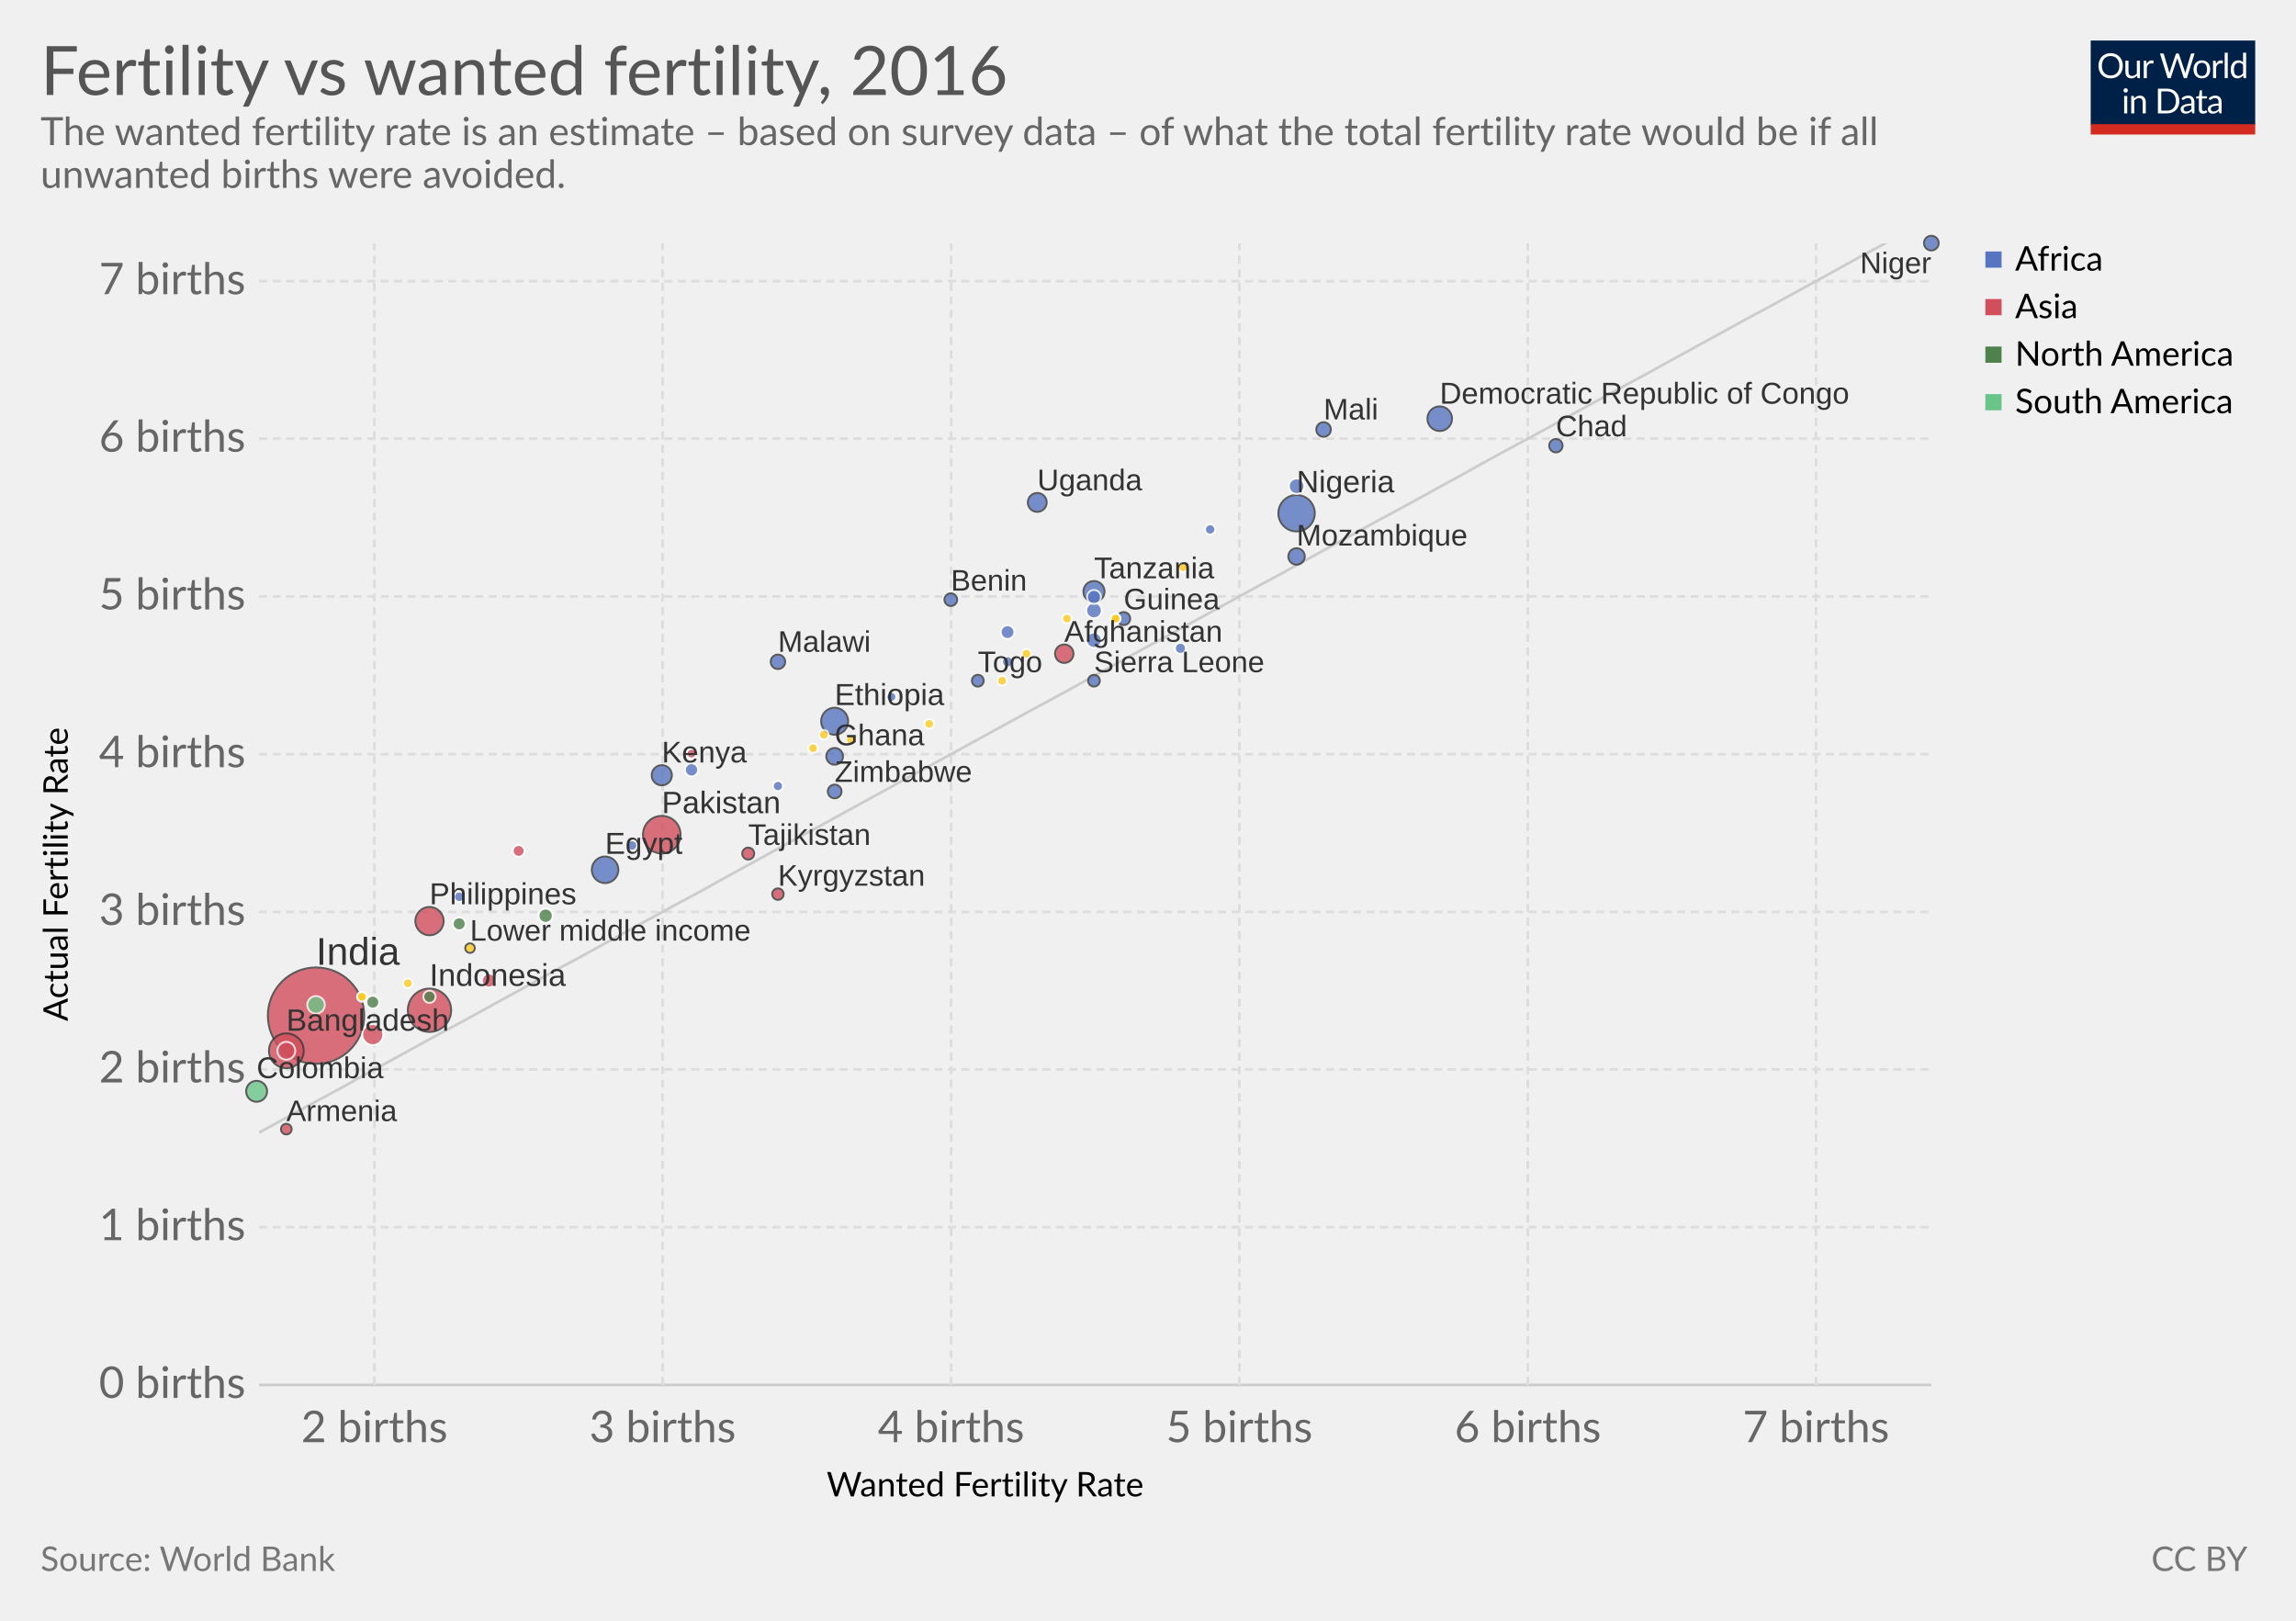
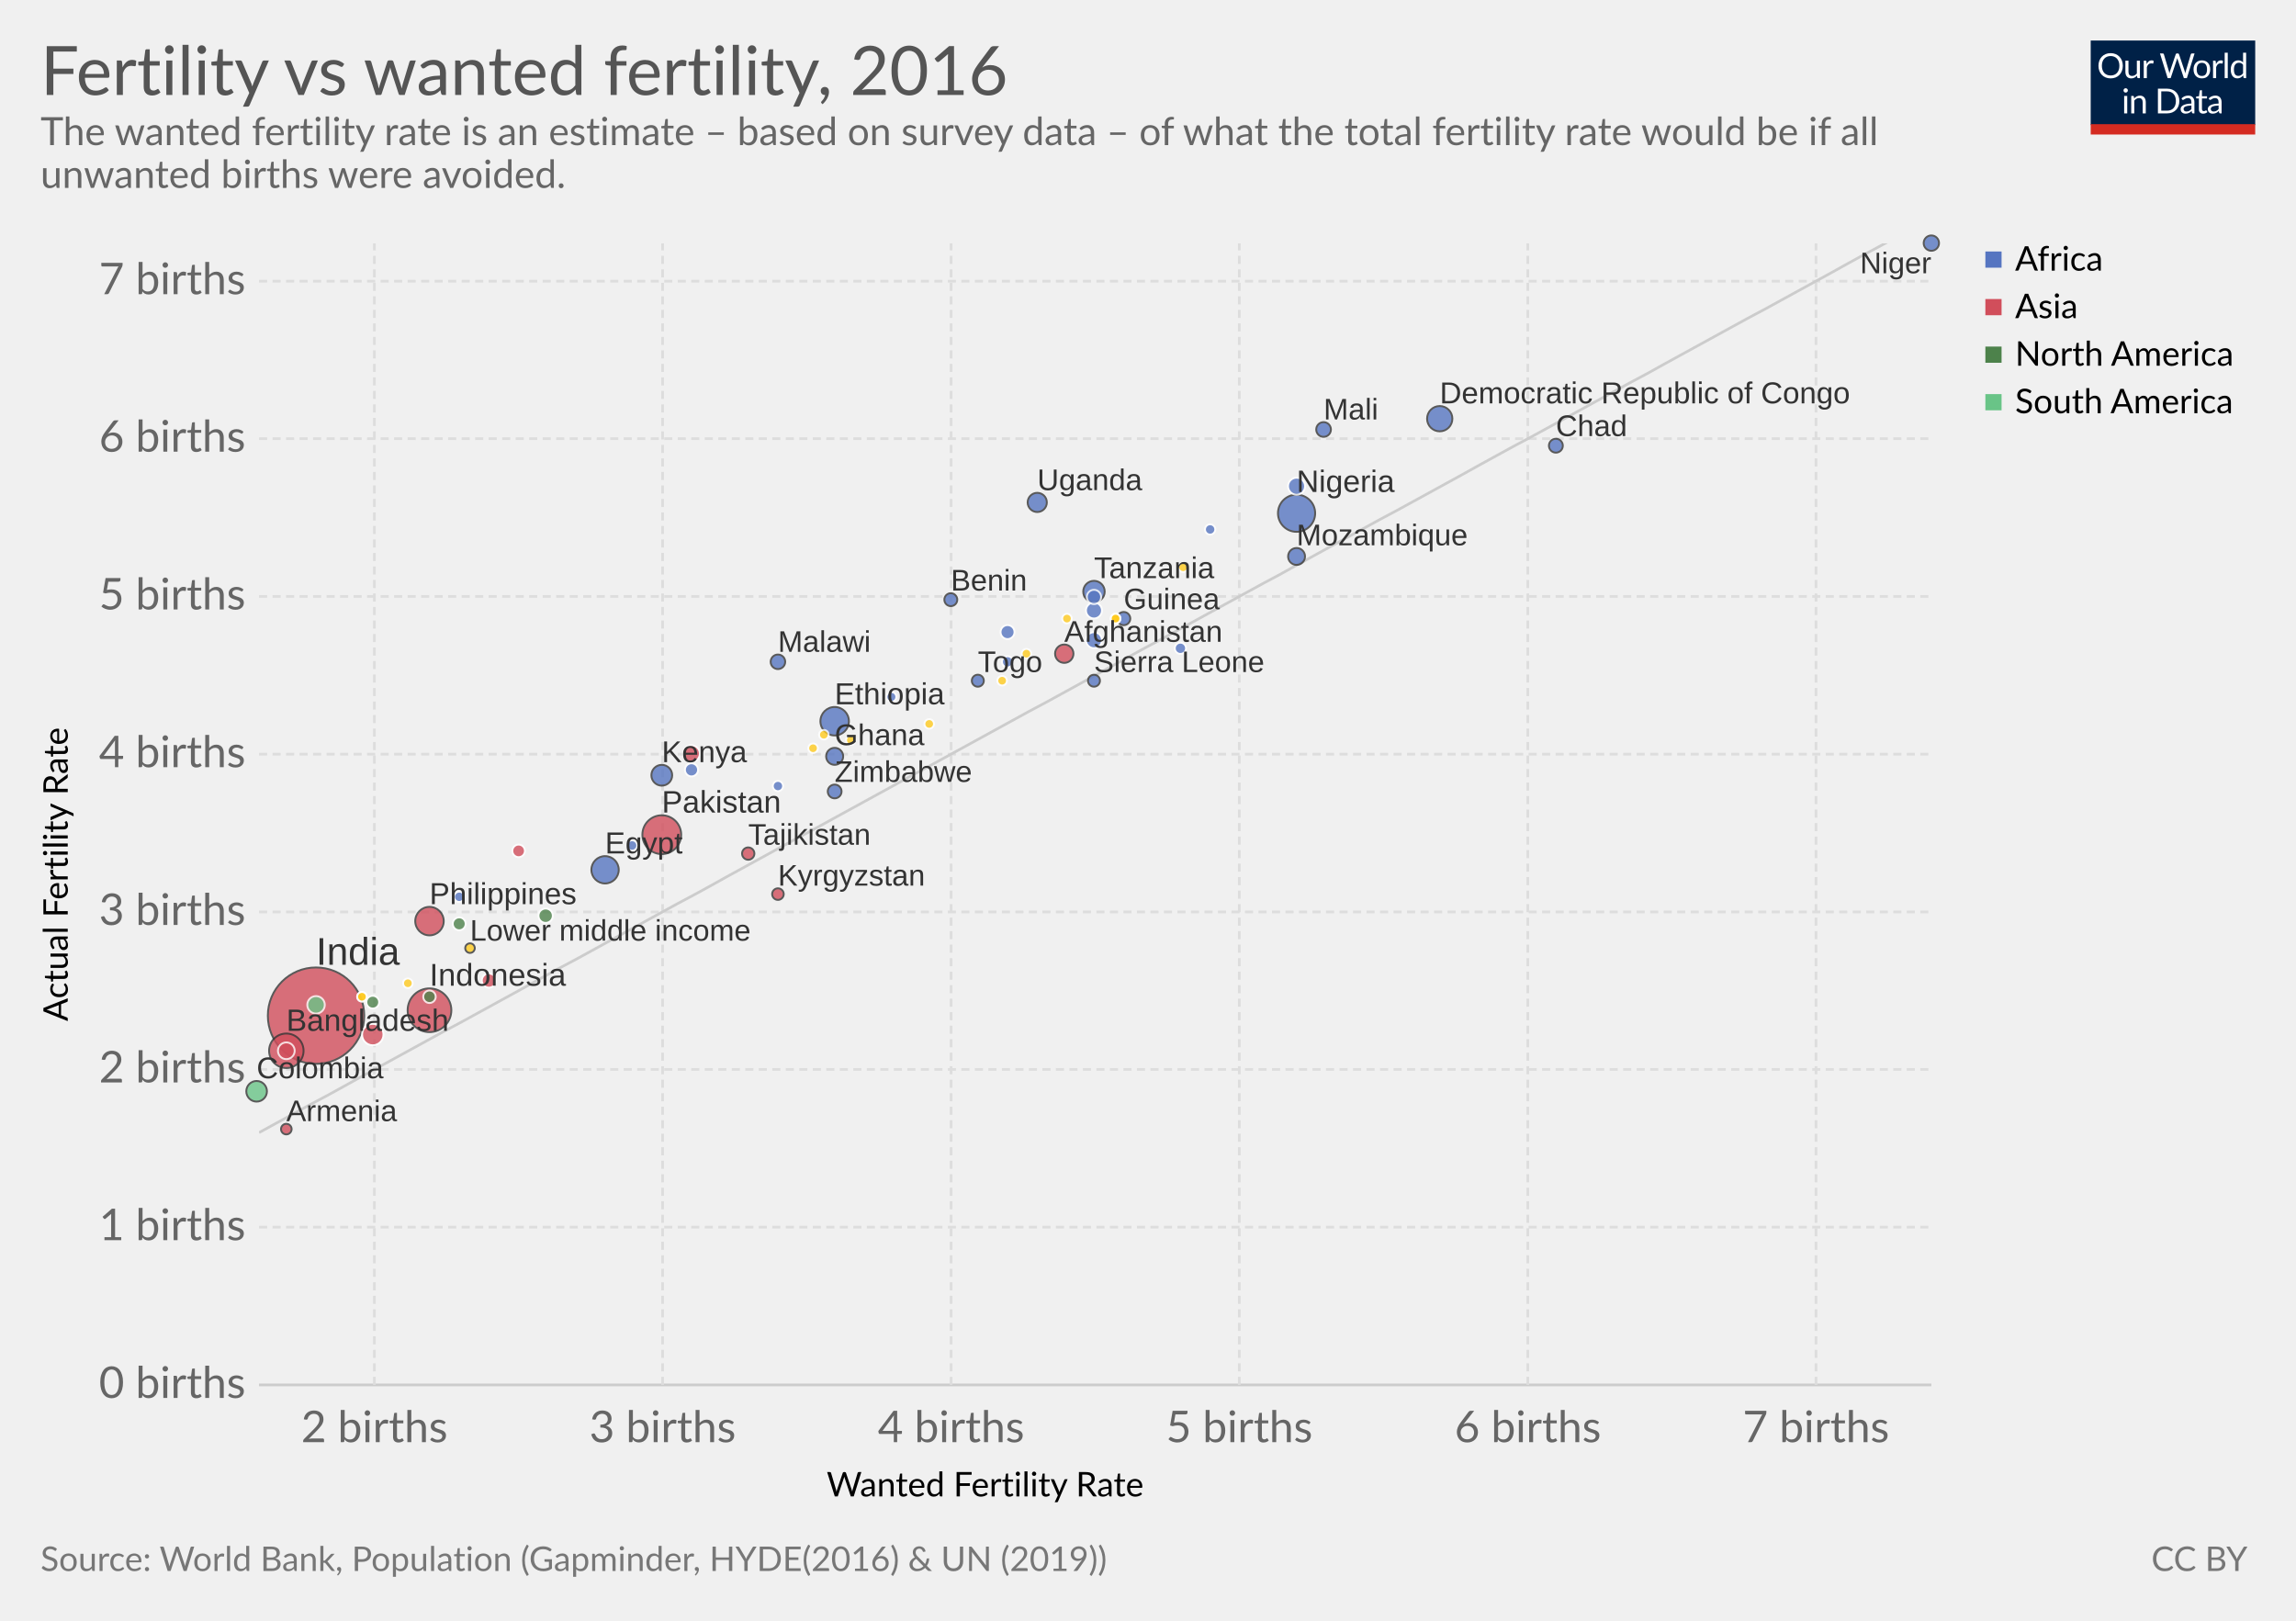
<svg xmlns="http://www.w3.org/2000/svg" version="1.1" style="font-family:Lato, 'Helvetica Neue', Helvetica, Arial, sans-serif;font-size:18px;background-color:white;text-rendering:optimizeLegibility;-webkit-font-smoothing:antialiased" width="850" height="600">
  <g class="HeaderView">
    <g transform="translate(774, 15) scale(0.29)">
      <svg width="210" height="120" viewBox="0 0 210 120" fill="none">
        <g clip-path="url(#clip0)">
          <path d="M0 0H210V107.89H0V0Z" fill="#002147" />
          <path d="M40.979 32.248C40.979 34.609 40.605 36.78 39.857 38.76C39.109 40.725 38.053 42.419 36.689 43.842C35.325 45.265 33.682 46.372 31.761 47.164C29.854 47.941 27.742 48.33 25.425 48.33C23.107 48.33 20.995 47.941 19.089 47.164C17.182 46.372 15.547 45.265 14.183 43.842C12.819 42.419 11.763 40.725 11.015 38.76C10.267 36.78 9.893 34.609 9.893 32.248C9.893 29.887 10.267 27.723 11.015 25.758C11.763 23.778 12.819 22.077 14.183 20.654C15.547 19.217 17.182 18.102 19.089 17.31C20.995 16.518 23.107 16.122 25.425 16.122C27.742 16.122 29.854 16.518 31.761 17.31C33.682 18.102 35.325 19.217 36.689 20.654C38.053 22.077 39.109 23.778 39.857 25.758C40.605 27.723 40.979 29.887 40.979 32.248ZM36.601 32.248C36.601 30.312 36.337 28.574 35.809 27.034C35.281 25.494 34.533 24.196 33.565 23.14C32.597 22.069 31.423 21.248 30.045 20.676C28.666 20.104 27.126 19.818 25.425 19.818C23.738 19.818 22.205 20.104 20.827 20.676C19.448 21.248 18.267 22.069 17.285 23.14C16.317 24.196 15.569 25.494 15.041 27.034C14.513 28.574 14.249 30.312 14.249 32.248C14.249 34.184 14.513 35.922 15.041 37.462C15.569 38.987 16.317 40.285 17.285 41.356C18.267 42.412 19.448 43.226 20.827 43.798C22.205 44.355 23.738 44.634 25.425 44.634C27.126 44.634 28.666 44.355 30.045 43.798C31.423 43.226 32.597 42.412 33.565 41.356C34.533 40.285 35.281 38.987 35.809 37.462C36.337 35.922 36.601 34.184 36.601 32.248ZM62.823 25.714V48H60.491C59.934 48 59.582 47.729 59.435 47.186L59.127 44.788C58.159 45.859 57.074 46.724 55.871 47.384C54.669 48.029 53.29 48.352 51.735 48.352C50.518 48.352 49.44 48.154 48.501 47.758C47.577 47.347 46.8 46.775 46.169 46.042C45.539 45.309 45.062 44.421 44.739 43.38C44.431 42.339 44.277 41.187 44.277 39.926V25.714H48.193V39.926C48.193 41.613 48.575 42.918 49.337 43.842C50.115 44.766 51.295 45.228 52.879 45.228C54.038 45.228 55.116 44.957 56.113 44.414C57.125 43.857 58.057 43.094 58.907 42.126V25.714H62.823ZM71.43 30.18C72.135 28.655 73 27.467 74.027 26.616C75.053 25.751 76.307 25.318 77.789 25.318C78.258 25.318 78.705 25.369 79.131 25.472C79.571 25.575 79.959 25.736 80.297 25.956L80.011 28.882C79.923 29.249 79.703 29.432 79.351 29.432C79.145 29.432 78.845 29.388 78.449 29.3C78.053 29.212 77.605 29.168 77.107 29.168C76.403 29.168 75.772 29.271 75.215 29.476C74.672 29.681 74.181 29.989 73.741 30.4C73.315 30.796 72.927 31.295 72.575 31.896C72.237 32.483 71.929 33.157 71.651 33.92V48H67.713V25.714H69.957C70.382 25.714 70.675 25.795 70.837 25.956C70.998 26.117 71.108 26.396 71.167 26.792L71.43 30.18ZM132.589 16.474L122.755 48H118.927L110.941 23.954C110.867 23.719 110.794 23.47 110.721 23.206C110.662 22.942 110.596 22.663 110.523 22.37C110.449 22.663 110.376 22.942 110.303 23.206C110.23 23.47 110.156 23.719 110.083 23.954L102.053 48H98.225L88.391 16.474H91.933C92.314 16.474 92.629 16.569 92.879 16.76C93.143 16.951 93.311 17.193 93.385 17.486L99.897 39.398C99.999 39.794 100.095 40.219 100.183 40.674C100.285 41.129 100.381 41.613 100.469 42.126C100.571 41.613 100.674 41.129 100.777 40.674C100.894 40.205 101.019 39.779 101.151 39.398L108.565 17.486C108.653 17.237 108.821 17.009 109.071 16.804C109.335 16.584 109.65 16.474 110.017 16.474H111.249C111.63 16.474 111.938 16.569 112.173 16.76C112.407 16.951 112.583 17.193 112.701 17.486L120.093 39.398C120.225 39.779 120.342 40.19 120.445 40.63C120.562 41.07 120.672 41.532 120.775 42.016C120.848 41.532 120.929 41.07 121.017 40.63C121.105 40.19 121.2 39.779 121.303 39.398L127.837 17.486C127.91 17.222 128.072 16.987 128.321 16.782C128.585 16.577 128.9 16.474 129.267 16.474H132.589ZM141.94 25.362C143.568 25.362 145.034 25.633 146.34 26.176C147.645 26.719 148.76 27.489 149.684 28.486C150.608 29.483 151.312 30.693 151.796 32.116C152.294 33.524 152.544 35.101 152.544 36.846C152.544 38.606 152.294 40.19 151.796 41.598C151.312 43.006 150.608 44.209 149.684 45.206C148.76 46.203 147.645 46.973 146.34 47.516C145.034 48.044 143.568 48.308 141.94 48.308C140.297 48.308 138.816 48.044 137.496 47.516C136.19 46.973 135.076 46.203 134.152 45.206C133.228 44.209 132.516 43.006 132.018 41.598C131.534 40.19 131.292 38.606 131.292 36.846C131.292 35.101 131.534 33.524 132.018 32.116C132.516 30.693 133.228 29.483 134.152 28.486C135.076 27.489 136.19 26.719 137.496 26.176C138.816 25.633 140.297 25.362 141.94 25.362ZM141.94 45.25C144.14 45.25 145.782 44.517 146.868 43.05C147.953 41.569 148.496 39.508 148.496 36.868C148.496 34.213 147.953 32.145 146.868 30.664C145.782 29.183 144.14 28.442 141.94 28.442C140.825 28.442 139.85 28.633 139.014 29.014C138.192 29.395 137.503 29.945 136.946 30.664C136.403 31.383 135.992 32.27 135.714 33.326C135.45 34.367 135.318 35.548 135.318 36.868C135.318 39.508 135.86 41.569 136.946 43.05C138.046 44.517 139.71 45.25 141.94 45.25ZM159.908 30.18C160.612 28.655 161.478 27.467 162.504 26.616C163.531 25.751 164.785 25.318 166.266 25.318C166.736 25.318 167.183 25.369 167.608 25.472C168.048 25.575 168.437 25.736 168.774 25.956L168.488 28.882C168.4 29.249 168.18 29.432 167.828 29.432C167.623 29.432 167.322 29.388 166.926 29.3C166.53 29.212 166.083 29.168 165.584 29.168C164.88 29.168 164.25 29.271 163.692 29.476C163.15 29.681 162.658 29.989 162.218 30.4C161.793 30.796 161.404 31.295 161.052 31.896C160.715 32.483 160.407 33.157 160.128 33.92V48H156.19V25.714H158.434C158.86 25.714 159.153 25.795 159.314 25.956C159.476 26.117 159.586 26.396 159.644 26.792L159.908 30.18ZM174.946 15.594V48H171.03V15.594H174.946ZM194.496 31.016C193.763 30.033 192.971 29.351 192.12 28.97C191.269 28.574 190.316 28.376 189.26 28.376C187.192 28.376 185.601 29.117 184.486 30.598C183.371 32.079 182.814 34.191 182.814 36.934C182.814 38.386 182.939 39.633 183.188 40.674C183.437 41.701 183.804 42.551 184.288 43.226C184.772 43.886 185.366 44.37 186.07 44.678C186.774 44.986 187.573 45.14 188.468 45.14C189.759 45.14 190.881 44.847 191.834 44.26C192.802 43.673 193.689 42.845 194.496 41.774V31.016ZM198.412 15.594V48H196.08C195.523 48 195.171 47.729 195.024 47.186L194.672 44.48C193.719 45.624 192.633 46.548 191.416 47.252C190.199 47.956 188.791 48.308 187.192 48.308C185.916 48.308 184.757 48.066 183.716 47.582C182.675 47.083 181.787 46.357 181.054 45.404C180.321 44.451 179.756 43.263 179.36 41.84C178.964 40.417 178.766 38.782 178.766 36.934C178.766 35.291 178.986 33.766 179.426 32.358C179.866 30.935 180.497 29.703 181.318 28.662C182.139 27.621 183.144 26.807 184.332 26.22C185.535 25.619 186.884 25.318 188.38 25.318C189.744 25.318 190.91 25.553 191.878 26.022C192.861 26.477 193.733 27.115 194.496 27.936V15.594H198.412ZM46.614 70.714V93H42.698V70.714H46.614ZM47.45 63.718C47.45 64.099 47.369 64.459 47.208 64.796C47.061 65.119 46.856 65.412 46.592 65.676C46.343 65.925 46.042 66.123 45.69 66.27C45.352 66.417 44.993 66.49 44.612 66.49C44.23 66.49 43.871 66.417 43.534 66.27C43.211 66.123 42.925 65.925 42.676 65.676C42.426 65.412 42.228 65.119 42.082 64.796C41.935 64.459 41.862 64.099 41.862 63.718C41.862 63.337 41.935 62.977 42.082 62.64C42.228 62.288 42.426 61.987 42.676 61.738C42.925 61.474 43.211 61.269 43.534 61.122C43.871 60.975 44.23 60.902 44.612 60.902C44.993 60.902 45.352 60.975 45.69 61.122C46.042 61.269 46.343 61.474 46.592 61.738C46.856 61.987 47.061 62.288 47.208 62.64C47.369 62.977 47.45 63.337 47.45 63.718ZM55.424 73.948C55.908 73.405 56.422 72.914 56.964 72.474C57.507 72.034 58.079 71.66 58.68 71.352C59.296 71.029 59.941 70.787 60.616 70.626C61.306 70.45 62.046 70.362 62.838 70.362C64.055 70.362 65.126 70.567 66.05 70.978C66.989 71.374 67.766 71.946 68.382 72.694C69.013 73.427 69.49 74.315 69.812 75.356C70.135 76.397 70.296 77.549 70.296 78.81V93H66.358V78.81C66.358 77.123 65.969 75.818 65.192 74.894C64.43 73.955 63.264 73.486 61.694 73.486C60.535 73.486 59.45 73.765 58.438 74.322C57.441 74.879 56.517 75.635 55.666 76.588V93H51.728V70.714H54.082C54.639 70.714 54.984 70.985 55.116 71.528L55.424 73.948ZM113.129 77.248C113.129 79.609 112.755 81.758 112.007 83.694C111.259 85.63 110.203 87.287 108.839 88.666C107.475 90.045 105.832 91.115 103.911 91.878C102.004 92.626 99.892 93 97.575 93H85.805V61.474H97.575C99.892 61.474 102.004 61.855 103.911 62.618C105.832 63.366 107.475 64.437 108.839 65.83C110.203 67.209 111.259 68.866 112.007 70.802C112.755 72.738 113.129 74.887 113.129 77.248ZM108.751 77.248C108.751 75.312 108.487 73.581 107.959 72.056C107.431 70.531 106.683 69.24 105.715 68.184C104.747 67.128 103.574 66.321 102.195 65.764C100.816 65.207 99.276 64.928 97.575 64.928H90.073V89.546H97.575C99.276 89.546 100.816 89.267 102.195 88.71C103.574 88.153 104.747 87.353 105.715 86.312C106.683 85.256 107.431 83.965 107.959 82.44C108.487 80.915 108.751 79.184 108.751 77.248ZM128.553 82.968C126.749 83.027 125.209 83.173 123.933 83.408C122.672 83.628 121.638 83.921 120.831 84.288C120.039 84.655 119.46 85.087 119.093 85.586C118.741 86.085 118.565 86.642 118.565 87.258C118.565 87.845 118.661 88.351 118.851 88.776C119.042 89.201 119.299 89.553 119.621 89.832C119.959 90.096 120.347 90.294 120.787 90.426C121.242 90.543 121.726 90.602 122.239 90.602C122.929 90.602 123.559 90.536 124.131 90.404C124.703 90.257 125.239 90.052 125.737 89.788C126.251 89.524 126.735 89.209 127.189 88.842C127.659 88.475 128.113 88.057 128.553 87.588V82.968ZM115.903 73.86C117.135 72.672 118.463 71.785 119.885 71.198C121.308 70.611 122.885 70.318 124.615 70.318C125.862 70.318 126.969 70.523 127.937 70.934C128.905 71.345 129.719 71.917 130.379 72.65C131.039 73.383 131.538 74.271 131.875 75.312C132.213 76.353 132.381 77.497 132.381 78.744V93H130.643C130.262 93 129.969 92.941 129.763 92.824C129.558 92.692 129.397 92.443 129.279 92.076L128.839 89.964C128.253 90.507 127.681 90.991 127.123 91.416C126.566 91.827 125.979 92.179 125.363 92.472C124.747 92.751 124.087 92.963 123.383 93.11C122.694 93.271 121.924 93.352 121.073 93.352C120.208 93.352 119.394 93.235 118.631 93C117.869 92.751 117.201 92.384 116.629 91.9C116.072 91.416 115.625 90.807 115.287 90.074C114.965 89.326 114.803 88.446 114.803 87.434C114.803 86.554 115.045 85.711 115.529 84.904C116.013 84.083 116.798 83.357 117.883 82.726C118.969 82.095 120.384 81.582 122.129 81.186C123.875 80.775 126.016 80.541 128.553 80.482V78.744C128.553 77.013 128.179 75.708 127.431 74.828C126.683 73.933 125.591 73.486 124.153 73.486C123.185 73.486 122.371 73.611 121.711 73.86C121.066 74.095 120.501 74.366 120.017 74.674C119.548 74.967 119.137 75.239 118.785 75.488C118.448 75.723 118.111 75.84 117.773 75.84C117.509 75.84 117.282 75.774 117.091 75.642C116.901 75.495 116.739 75.319 116.607 75.114L115.903 73.86ZM143.568 93.352C141.808 93.352 140.451 92.861 139.498 91.878C138.559 90.895 138.09 89.48 138.09 87.632V73.992H135.406C135.171 73.992 134.973 73.926 134.812 73.794C134.65 73.647 134.57 73.427 134.57 73.134V71.572L138.222 71.11L139.124 64.224C139.168 64.004 139.263 63.828 139.41 63.696C139.571 63.549 139.776 63.476 140.026 63.476H142.006V71.154H148.452V73.992H142.006V87.368C142.006 88.307 142.233 89.003 142.688 89.458C143.142 89.913 143.729 90.14 144.448 90.14C144.858 90.14 145.21 90.089 145.504 89.986C145.812 89.869 146.076 89.744 146.296 89.612C146.516 89.48 146.699 89.363 146.846 89.26C147.007 89.143 147.146 89.084 147.264 89.084C147.469 89.084 147.652 89.209 147.814 89.458L148.958 91.328C148.283 91.959 147.469 92.457 146.516 92.824C145.562 93.176 144.58 93.352 143.568 93.352ZM163.253 82.968C161.449 83.027 159.909 83.173 158.633 83.408C157.372 83.628 156.338 83.921 155.531 84.288C154.739 84.655 154.16 85.087 153.793 85.586C153.441 86.085 153.265 86.642 153.265 87.258C153.265 87.845 153.36 88.351 153.551 88.776C153.742 89.201 153.998 89.553 154.321 89.832C154.658 90.096 155.047 90.294 155.487 90.426C155.942 90.543 156.426 90.602 156.939 90.602C157.628 90.602 158.259 90.536 158.831 90.404C159.403 90.257 159.938 90.052 160.437 89.788C160.95 89.524 161.434 89.209 161.889 88.842C162.358 88.475 162.813 88.057 163.253 87.588V82.968ZM150.603 73.86C151.835 72.672 153.162 71.785 154.585 71.198C156.008 70.611 157.584 70.318 159.315 70.318C160.562 70.318 161.669 70.523 162.637 70.934C163.605 71.345 164.419 71.917 165.079 72.65C165.739 73.383 166.238 74.271 166.575 75.312C166.912 76.353 167.081 77.497 167.081 78.744V93H165.343C164.962 93 164.668 92.941 164.463 92.824C164.258 92.692 164.096 92.443 163.979 92.076L163.539 89.964C162.952 90.507 162.38 90.991 161.823 91.416C161.266 91.827 160.679 92.179 160.063 92.472C159.447 92.751 158.787 92.963 158.083 93.11C157.394 93.271 156.624 93.352 155.773 93.352C154.908 93.352 154.094 93.235 153.331 93C152.568 92.751 151.901 92.384 151.329 91.9C150.772 91.416 150.324 90.807 149.987 90.074C149.664 89.326 149.503 88.446 149.503 87.434C149.503 86.554 149.745 85.711 150.229 84.904C150.713 84.083 151.498 83.357 152.583 82.726C153.668 82.095 155.084 81.582 156.829 81.186C158.574 80.775 160.716 80.541 163.253 80.482V78.744C163.253 77.013 162.879 75.708 162.131 74.828C161.383 73.933 160.29 73.486 158.853 73.486C157.885 73.486 157.071 73.611 156.411 73.86C155.766 74.095 155.201 74.366 154.717 74.674C154.248 74.967 153.837 75.239 153.485 75.488C153.148 75.723 152.81 75.84 152.473 75.84C152.209 75.84 151.982 75.774 151.791 75.642C151.6 75.495 151.439 75.319 151.307 75.114L150.603 73.86Z" fill="white" />
          <rect y="106.789" width="210" height="13.211" fill="#D42B21" />
        </g>
        <defs>
          <clipPath id="clip0">
            <rect width="210" height="120" fill="white" />
          </clipPath>
        </defs>
      </svg>
    </g>
    <a href="https://ourworldindata.org/grapher/fertility-vs-wanted-fertility" target="_blank">
      <text font-size="25.20" x="15.0" y="35.2" fill="#555">
        <tspan x="15" y="35.16">Fertility vs wanted fertility, 2016</tspan>
      </text>
    </a>
    <text font-size="14.40" x="15.0" y="53.7" fill="#666">
      <tspan x="15" y="53.72">The wanted fertility rate is an estimate – based on survey data – of what the total fertility rate would be if all</tspan>
      <tspan x="15" y="69.56">unwanted births were avoided.</tspan>
    </text>
  </g>
  <g>
    <g class="AxisBoxView">
      <g class="HorizontalAxis">
        <text font-size="12.60" x="306.0" y="554.0">
          <tspan x="306.032" y="553.98">Wanted Fertility Rate</tspan>
        </text>
        <text x="138.6" y="533.9" fill="#666" text-anchor="middle" font-size="16.2">2 births</text>
        <text x="245.3" y="533.9" fill="#666" text-anchor="middle" font-size="16.2">3 births</text>
        <text x="352.1" y="533.9" fill="#666" text-anchor="middle" font-size="16.2">4 births</text>
        <text x="458.8" y="533.9" fill="#666" text-anchor="middle" font-size="16.2">5 births</text>
        <text x="565.6" y="533.9" fill="#666" text-anchor="middle" font-size="16.2">6 births</text>
        <text x="672.3" y="533.9" fill="#666" text-anchor="middle" font-size="16.2">7 births</text>
      </g>
      <g class="VerticalAxis">
        <text font-size="12.60" x="-378.0" y="25.1" transform="rotate(-90)">
          <tspan x="-378.047" y="25.08">Actual Fertility Rate</tspan>
        </text>
        <text x="90.90" y="512.7" fill="#666" dominant-baseline="middle" text-anchor="end" font-size="16.2">0 births</text>
        <text x="90.90" y="454.3" fill="#666" dominant-baseline="middle" text-anchor="end" font-size="16.2">1 births</text>
        <text x="90.90" y="395.9" fill="#666" dominant-baseline="middle" text-anchor="end" font-size="16.2">2 births</text>
        <text x="90.90" y="337.6" fill="#666" dominant-baseline="middle" text-anchor="end" font-size="16.2">3 births</text>
        <text x="90.90" y="279.2" fill="#666" dominant-baseline="middle" text-anchor="end" font-size="16.2">4 births</text>
        <text x="90.90" y="220.8" fill="#666" dominant-baseline="middle" text-anchor="end" font-size="16.2">5 births</text>
        <text x="90.90" y="162.4" fill="#666" dominant-baseline="middle" text-anchor="end" font-size="16.2">6 births</text>
        <text x="90.90" y="104.1" fill="#666" dominant-baseline="middle" text-anchor="end" font-size="16.2">7 births</text>
      </g>
      <g class="AxisGridLines">
        <line x1="95.90" y1="512.7" x2="715.00" y2="512.7" stroke="#ccc" />
        <line x1="95.90" y1="454.3" x2="715.00" y2="454.3" stroke="#ddd" stroke-dasharray="3,2" />
        <line x1="95.90" y1="395.9" x2="715.00" y2="395.9" stroke="#ddd" stroke-dasharray="3,2" />
        <line x1="95.90" y1="337.6" x2="715.00" y2="337.6" stroke="#ddd" stroke-dasharray="3,2" />
        <line x1="95.90" y1="279.2" x2="715.00" y2="279.2" stroke="#ddd" stroke-dasharray="3,2" />
        <line x1="95.90" y1="220.8" x2="715.00" y2="220.8" stroke="#ddd" stroke-dasharray="3,2" />
        <line x1="95.90" y1="162.4" x2="715.00" y2="162.4" stroke="#ddd" stroke-dasharray="3,2" />
        <line x1="95.90" y1="104.1" x2="715.00" y2="104.1" stroke="#ddd" stroke-dasharray="3,2" />
      </g>
      <g class="AxisGridLines">
        <line x1="138.6" y1="512.70" x2="138.6" y2="90.10" stroke="#ddd" stroke-dasharray="3,2" />
        <line x1="245.3" y1="512.70" x2="245.3" y2="90.10" stroke="#ddd" stroke-dasharray="3,2" />
        <line x1="352.1" y1="512.70" x2="352.1" y2="90.10" stroke="#ddd" stroke-dasharray="3,2" />
        <line x1="458.8" y1="512.70" x2="458.8" y2="90.10" stroke="#ddd" stroke-dasharray="3,2" />
        <line x1="565.6" y1="512.70" x2="565.6" y2="90.10" stroke="#ddd" stroke-dasharray="3,2" />
        <line x1="672.3" y1="512.70" x2="672.3" y2="90.10" stroke="#ddd" stroke-dasharray="3,2" />
      </g>
    </g>
    <g class="ComparisonLine">
      <defs>
-         <clipPath id="axisBounds-1563">
+         <clipPath id="axisBounds-13">
          <rect x="95.898" y="90.1" width="619.102" height="422.6" />
        </clipPath>
      </defs>
-       <path d="M95.9,419.3L102.1,415.9L108.3,412.5L114.5,409.1L120.7,405.8L126.9,402.4L133,399L139.2,395.6L145.4,392.2L151.6,388.8L157.8,385.4L164,382L170.2,378.7L176.4,375.3L182.6,371.9L188.8,368.5L195,365.1L201.1,361.7L207.3,358.3L213.5,355L219.7,351.6L225.9,348.2L232.1,344.8L238.3,341.4L244.5,338L250.7,334.6L256.9,331.3L263.1,327.9L269.2,324.5L275.4,321.1L281.6,317.7L287.8,314.3L294,310.9L300.2,307.6L306.4,304.2L312.6,300.8L318.8,297.4L325,294L331.2,290.6L337.3,287.2L343.5,283.9L349.7,280.5L355.9,277.1L362.1,273.7L368.3,270.3L374.5,266.9L380.7,263.5L386.9,260.2L393.1,256.8L399.3,253.4L405.4,250L411.6,246.6L417.8,243.2L424,239.8L430.2,236.5L436.4,233.1L442.6,229.7L448.8,226.3L455,222.9L461.2,219.5L467.4,216.1L473.6,212.8L479.7,209.4L485.9,206L492.1,202.6L498.3,199.2L504.5,195.8L510.7,192.4L516.9,189.1L523.1,185.7L529.3,182.3L535.5,178.9L541.7,175.5L547.8,172.1L554,168.7L560.2,165.3L566.4,162L572.6,158.6L578.8,155.2L585,151.8L591.2,148.4L597.4,145L603.6,141.6L609.8,138.3L615.9,134.9L622.1,131.5L628.3,128.1L634.5,124.7L640.7,121.3L646.9,117.9L653.1,114.6L659.3,111.2L665.5,107.8L671.7,104.4L677.9,101L684,97.6L690.2,94.2L696.4,90.9L702.6,87.5L708.8,84.1" clip-path="url(#axisBounds-1563)" fill="none" stroke="#ccc" />
-     </g>
-     <g class="PointsWithLabels clickable" clip-path="url(#scatterBounds-1564)" font-family="Arial, sans-serif">
+       <path d="M95.9,419.3L102.1,415.9L108.3,412.5L114.5,409.1L120.7,405.8L126.9,402.4L133,399L139.2,395.6L145.4,392.2L151.6,388.8L157.8,385.4L164,382L170.2,378.7L176.4,375.3L182.6,371.9L188.8,368.5L195,365.1L201.1,361.7L207.3,358.3L213.5,355L219.7,351.6L225.9,348.2L232.1,344.8L238.3,341.4L244.5,338L250.7,334.6L256.9,331.3L263.1,327.9L269.2,324.5L275.4,321.1L281.6,317.7L287.8,314.3L294,310.9L300.2,307.6L306.4,304.2L312.6,300.8L318.8,297.4L325,294L331.2,290.6L337.3,287.2L343.5,283.9L349.7,280.5L355.9,277.1L362.1,273.7L368.3,270.3L374.5,266.9L380.7,263.5L386.9,260.2L393.1,256.8L399.3,253.4L405.4,250L411.6,246.6L417.8,243.2L424,239.8L430.2,236.5L436.4,233.1L442.6,229.7L448.8,226.3L455,222.9L461.2,219.5L467.4,216.1L473.6,212.8L479.7,209.4L485.9,206L492.1,202.6L498.3,199.2L504.5,195.8L510.7,192.4L516.9,189.1L523.1,185.7L529.3,182.3L535.5,178.9L541.7,175.5L547.8,172.1L554,168.7L560.2,165.3L566.4,162L572.6,158.6L578.8,155.2L585,151.8L591.2,148.4L597.4,145L603.6,141.6L609.8,138.3L615.9,134.9L622.1,131.5L628.3,128.1L634.5,124.7L640.7,121.3L646.9,117.9L653.1,114.6L659.3,111.2L665.5,107.8L671.7,104.4L677.9,101L684,97.6L690.2,94.2L696.4,90.9L702.6,87.5L708.8,84.1" clip-path="url(#axisBounds-13)" fill="none" stroke="#ccc" />
+     </g>
+     <g class="PointsWithLabels clickable" clip-path="url(#scatterBounds-14)" font-family="Arial, sans-serif">
      <rect x="95.898" y="90.1" width="619.102" height="422.6" fill="rgba(255,255,255,0)" />
      <defs>
-         <clipPath id="scatterBounds-1564">
+         <clipPath id="scatterBounds-14">
          <rect x="85.898" y="80.1" width="639.102" height="442.6" />
        </clipPath>
      </defs>
      <g class="key-India_0">
        <circle cx="117.00" cy="376.00" r="17.84" fill="#d14e5b" opacity="0.8" stroke="#333" stroke-width="0.7" />
      </g>
      <g class="key-Indonesia_0">
-         <circle cx="159.00" cy="374.00" r="8.02" fill="#d14e5b" opacity="0.8" stroke="#333" stroke-width="0.7" />
+         <circle cx="159.00" cy="374.00" r="8.09" fill="#d14e5b" opacity="0.8" stroke="#333" stroke-width="0.7" />
      </g>
      <g class="key-Pakistan_0">
-         <circle cx="245.00" cy="309.00" r="6.96" fill="#d14e5b" opacity="0.8" stroke="#333" stroke-width="0.7" />
+         <circle cx="245.00" cy="309.00" r="7.18" fill="#d14e5b" opacity="0.8" stroke="#333" stroke-width="0.7" />
      </g>
      <g class="key-Nigeria_0">
-         <circle cx="480.00" cy="190.00" r="6.74" fill="#5675c1" opacity="0.8" stroke="#333" stroke-width="0.7" />
+         <circle cx="480.00" cy="190.00" r="6.88" fill="#5675c1" opacity="0.8" stroke="#333" stroke-width="0.7" />
      </g>
      <g class="key-Bangladesh_0">
-         <circle cx="106.00" cy="389.00" r="6.43" fill="#d14e5b" opacity="0.8" stroke="#333" stroke-width="0.7" />
+         <circle cx="106.00" cy="389.00" r="6.38" fill="#d14e5b" opacity="0.8" stroke="#333" stroke-width="0.7" />
      </g>
      <g class="key-Philippines_0">
-         <circle cx="159.00" cy="341.00" r="5.23" fill="#d14e5b" opacity="0.8" stroke="#333" stroke-width="0.7" />
+         <circle cx="159.00" cy="341.00" r="5.27" fill="#d14e5b" opacity="0.8" stroke="#333" stroke-width="0.7" />
      </g>
      <g class="key-Ethiopia_0">
-         <circle cx="309.00" cy="267.00" r="5.00" fill="#5675c1" opacity="0.8" stroke="#333" stroke-width="0.7" />
+         <circle cx="309.00" cy="267.00" r="5.27" fill="#5675c1" opacity="0.8" stroke="#333" stroke-width="0.7" />
      </g>
      <g class="key-Egypt_0">
-         <circle cx="224.00" cy="322.00" r="4.92" fill="#5675c1" opacity="0.8" stroke="#333" stroke-width="0.7" />
+         <circle cx="224.00" cy="322.00" r="5.06" fill="#5675c1" opacity="0.8" stroke="#333" stroke-width="0.7" />
      </g>
      <g class="key-Democratic-Republic-of-Congo_0">
-         <circle cx="533.00" cy="155.00" r="4.56" fill="#5675c1" opacity="0.8" stroke="#333" stroke-width="0.7" />
+         <circle cx="533.00" cy="155.00" r="4.68" fill="#5675c1" opacity="0.8" stroke="#333" stroke-width="0.7" />
      </g>
      <g class="key-Tanzania_0">
-         <circle cx="405.00" cy="219.00" r="3.91" fill="#5675c1" opacity="0.8" stroke="#333" stroke-width="0.7" />
+         <circle cx="405.00" cy="219.00" r="3.97" fill="#5675c1" opacity="0.8" stroke="#333" stroke-width="0.7" />
      </g>
      <g class="key-Myanmar_0">
-         <circle cx="138.00" cy="383.00" r="3.91" fill="#d14e5b" opacity="0.8" stroke="#fff" stroke-width="0.7" />
+         <circle cx="138.00" cy="383.00" r="3.97" fill="#d14e5b" opacity="0.8" stroke="#fff" stroke-width="0.7" />
+       </g>
+       <g class="key-Kenya_0">
+         <circle cx="245.00" cy="287.00" r="3.85" fill="#5675c1" opacity="0.8" stroke="#333" stroke-width="0.7" />
      </g>
      <g class="key-Colombia_0">
-         <circle cx="95.00" cy="404.00" r="3.88" fill="#69c487" opacity="0.8" stroke="#333" stroke-width="0.7" />
-       </g>
-       <g class="key-Kenya_0">
-         <circle cx="245.00" cy="287.00" r="3.74" fill="#5675c1" opacity="0.8" stroke="#333" stroke-width="0.7" />
+         <circle cx="95.00" cy="404.00" r="3.82" fill="#69c487" opacity="0.8" stroke="#333" stroke-width="0.7" />
      </g>
      <g class="key-Uganda_0">
-         <circle cx="384.00" cy="186.00" r="3.50" fill="#5675c1" opacity="0.8" stroke="#333" stroke-width="0.7" />
+         <circle cx="384.00" cy="186.00" r="3.55" fill="#5675c1" opacity="0.8" stroke="#333" stroke-width="0.7" />
      </g>
      <g class="key-Afghanistan_0">
-         <circle cx="394.00" cy="242.00" r="3.42" fill="#d14e5b" opacity="0.8" stroke="#333" stroke-width="0.7" />
+         <circle cx="394.00" cy="242.00" r="3.40" fill="#d14e5b" opacity="0.8" stroke="#333" stroke-width="0.7" />
+       </g>
+       <g class="key-Peru_0">
+         <circle cx="117.00" cy="372.00" r="3.24" fill="#69c487" opacity="0.8" stroke="#fff" stroke-width="0.7" />
+       </g>
+       <g class="key-Angola_0">
+         <circle cx="480.00" cy="180.00" r="3.16" fill="#5675c1" opacity="0.8" stroke="#fff" stroke-width="0.7" />
+       </g>
+       <g class="key-Ghana_0">
+         <circle cx="309.00" cy="280.00" r="3.15" fill="#5675c1" opacity="0.8" stroke="#333" stroke-width="0.7" />
+       </g>
+       <g class="key-Mozambique_0">
+         <circle cx="480.00" cy="206.00" r="3.13" fill="#5675c1" opacity="0.8" stroke="#333" stroke-width="0.7" />
      </g>
      <g class="key-Nepal_0">
-         <circle cx="106.00" cy="389.00" r="3.31" fill="#d14e5b" opacity="0.8" stroke="#fff" stroke-width="0.7" />
-       </g>
-       <g class="key-Peru_0">
-         <circle cx="117.00" cy="372.00" r="3.25" fill="#69c487" opacity="0.8" stroke="#fff" stroke-width="0.7" />
-       </g>
-       <g class="key-Ghana_0">
-         <circle cx="309.00" cy="280.00" r="3.10" fill="#5675c1" opacity="0.8" stroke="#333" stroke-width="0.7" />
-       </g>
-       <g class="key-Mozambique_0">
-         <circle cx="480.00" cy="206.00" r="3.05" fill="#5675c1" opacity="0.8" stroke="#333" stroke-width="0.7" />
+         <circle cx="106.00" cy="389.00" r="3.10" fill="#d14e5b" opacity="0.8" stroke="#fff" stroke-width="0.7" />
+       </g>
+       <g class="key-Yemen_0">
+         <circle cx="256.00" cy="279.00" r="3.10" fill="#d14e5b" opacity="0.8" stroke="#fff" stroke-width="0.7" />
+       </g>
+       <g class="key-Cameroon_0">
+         <circle cx="405.00" cy="237.00" r="2.97" fill="#5675c1" opacity="0.8" stroke="#fff" stroke-width="0.7" />
      </g>
      <g class="key-Cote-d__0027Ivoire_0">
-         <circle cx="405.00" cy="226.00" r="2.89" fill="#5675c1" opacity="0.8" stroke="#fff" stroke-width="0.7" />
-       </g>
-       <g class="key-Cameroon_0">
-         <circle cx="405.00" cy="237.00" r="2.88" fill="#5675c1" opacity="0.8" stroke="#fff" stroke-width="0.7" />
-       </g>
-       <g class="key-Angola_0">
-         <circle cx="480.00" cy="180.00" r="2.88" fill="#5675c1" opacity="0.8" stroke="#fff" stroke-width="0.7" />
+         <circle cx="405.00" cy="226.00" r="2.97" fill="#5675c1" opacity="0.8" stroke="#fff" stroke-width="0.7" />
      </g>
      <g class="key-Niger_0">
-         <circle cx="715.00" cy="90.00" r="2.72" fill="#5675c1" opacity="0.8" stroke="#333" stroke-width="0.7" />
+         <circle cx="715.00" cy="90.00" r="2.84" fill="#5675c1" opacity="0.8" stroke="#333" stroke-width="0.7" />
      </g>
      <g class="key-Mali_0">
-         <circle cx="490.00" cy="159.00" r="2.70" fill="#5675c1" opacity="0.8" stroke="#333" stroke-width="0.7" />
+         <circle cx="490.00" cy="159.00" r="2.72" fill="#5675c1" opacity="0.8" stroke="#333" stroke-width="0.7" />
      </g>
      <g class="key-Malawi_0">
-         <circle cx="288.00" cy="245.00" r="2.68" fill="#5675c1" opacity="0.8" stroke="#333" stroke-width="0.7" />
+         <circle cx="288.00" cy="245.00" r="2.69" fill="#5675c1" opacity="0.8" stroke="#333" stroke-width="0.7" />
      </g>
      <g class="key-Guatemala_0">
-         <circle cx="202.00" cy="339.00" r="2.64" fill="#4d824b" opacity="0.8" stroke="#fff" stroke-width="0.7" />
+         <circle cx="202.00" cy="339.00" r="2.66" fill="#4d824b" opacity="0.8" stroke="#fff" stroke-width="0.7" />
+       </g>
+       <g class="key-Zambia_0">
+         <circle cx="405.00" cy="221.00" r="2.65" fill="#5675c1" opacity="0.8" stroke="#fff" stroke-width="0.7" />
      </g>
      <g class="key-Cambodia_0">
-         <circle cx="181.00" cy="363.00" r="2.60" fill="#d14e5b" opacity="0.8" stroke="#fff" stroke-width="0.7" />
-       </g>
-       <g class="key-Zambia_0">
-         <circle cx="405.00" cy="221.00" r="2.59" fill="#5675c1" opacity="0.8" stroke="#fff" stroke-width="0.7" />
+         <circle cx="181.00" cy="363.00" r="2.63" fill="#d14e5b" opacity="0.8" stroke="#fff" stroke-width="0.7" />
      </g>
      <g class="key-Senegal_0">
-         <circle cx="373.00" cy="234.00" r="2.54" fill="#5675c1" opacity="0.8" stroke="#fff" stroke-width="0.7" />
+         <circle cx="373.00" cy="234.00" r="2.59" fill="#5675c1" opacity="0.8" stroke="#fff" stroke-width="0.7" />
+       </g>
+       <g class="key-Chad_0">
+         <circle cx="576.00" cy="165.00" r="2.57" fill="#5675c1" opacity="0.8" stroke="#333" stroke-width="0.7" />
      </g>
      <g class="key-Zimbabwe_0">
-         <circle cx="309.00" cy="293.00" r="2.54" fill="#5675c1" opacity="0.8" stroke="#333" stroke-width="0.7" />
-       </g>
-       <g class="key-Chad_0">
-         <circle cx="576.00" cy="165.00" r="2.48" fill="#5675c1" opacity="0.8" stroke="#333" stroke-width="0.7" />
+         <circle cx="309.00" cy="293.00" r="2.55" fill="#5675c1" opacity="0.8" stroke="#333" stroke-width="0.7" />
+       </g>
+       <g class="key-Guinea_0">
+         <circle cx="416.00" cy="229.00" r="2.44" fill="#5675c1" opacity="0.8" stroke="#333" stroke-width="0.7" />
      </g>
      <g class="key-Rwanda_0">
-         <circle cx="256.00" cy="285.00" r="2.45" fill="#5675c1" opacity="0.8" stroke="#fff" stroke-width="0.7" />
-       </g>
-       <g class="key-Guinea_0">
-         <circle cx="416.00" cy="229.00" r="2.41" fill="#5675c1" opacity="0.8" stroke="#333" stroke-width="0.7" />
+         <circle cx="256.00" cy="285.00" r="2.43" fill="#5675c1" opacity="0.8" stroke="#fff" stroke-width="0.7" />
+       </g>
+       <g class="key-Benin_0">
+         <circle cx="352.00" cy="222.00" r="2.39" fill="#5675c1" opacity="0.8" stroke="#333" stroke-width="0.7" />
      </g>
      <g class="key-Haiti_0">
        <circle cx="170.00" cy="342.00" r="2.39" fill="#4d824b" opacity="0.8" stroke="#fff" stroke-width="0.7" />
      </g>
      <g class="key-Dominican-Republic_0">
-         <circle cx="138.00" cy="371.00" r="2.39" fill="#4d824b" opacity="0.8" stroke="#fff" stroke-width="0.7" />
-       </g>
-       <g class="key-Benin_0">
-         <circle cx="352.00" cy="222.00" r="2.35" fill="#5675c1" opacity="0.8" stroke="#333" stroke-width="0.7" />
+         <circle cx="138.00" cy="371.00" r="2.37" fill="#4d824b" opacity="0.8" stroke="#fff" stroke-width="0.7" />
+       </g>
+       <g class="key-Jordan_0">
+         <circle cx="192.00" cy="315.00" r="2.33" fill="#d14e5b" opacity="0.8" stroke="#fff" stroke-width="0.7" />
      </g>
      <g class="key-Honduras_0">
-         <circle cx="159.00" cy="369.00" r="2.27" fill="#4d824b" opacity="0.8" stroke="#fff" stroke-width="0.7" />
+         <circle cx="159.00" cy="369.00" r="2.31" fill="#4d824b" opacity="0.8" stroke="#fff" stroke-width="0.7" />
      </g>
      <g class="key-Tajikistan_0">
-         <circle cx="277.00" cy="316.00" r="2.22" fill="#d14e5b" opacity="0.8" stroke="#333" stroke-width="0.7" />
-       </g>
-       <g class="key-Jordan_0">
-         <circle cx="192.00" cy="315.00" r="2.18" fill="#d14e5b" opacity="0.8" stroke="#fff" stroke-width="0.7" />
+         <circle cx="277.00" cy="316.00" r="2.28" fill="#d14e5b" opacity="0.8" stroke="#333" stroke-width="0.7" />
      </g>
      <g class="key-Togo_0">
-         <circle cx="362.00" cy="252.00" r="2.18" fill="#5675c1" opacity="0.8" stroke="#333" stroke-width="0.7" />
+         <circle cx="362.00" cy="252.00" r="2.22" fill="#5675c1" opacity="0.8" stroke="#333" stroke-width="0.7" />
      </g>
      <g class="key-Sierra-Leone_0">
-         <circle cx="405.00" cy="252.00" r="2.17" fill="#5675c1" opacity="0.8" stroke="#333" stroke-width="0.7" />
+         <circle cx="405.00" cy="252.00" r="2.21" fill="#5675c1" opacity="0.8" stroke="#333" stroke-width="0.7" />
      </g>
      <g class="key-Kyrgyzstan_0">
-         <circle cx="288.00" cy="331.00" r="2.12" fill="#d14e5b" opacity="0.8" stroke="#333" stroke-width="0.7" />
+         <circle cx="288.00" cy="331.00" r="2.14" fill="#d14e5b" opacity="0.8" stroke="#333" stroke-width="0.7" />
+       </g>
+       <g class="key-Congo_0">
+         <circle cx="437.00" cy="240.00" r="2.08" fill="#5675c1" opacity="0.8" stroke="#fff" stroke-width="0.7" />
      </g>
      <g class="key-Liberia_0">
-         <circle cx="373.00" cy="245.00" r="2.05" fill="#5675c1" opacity="0.8" stroke="#fff" stroke-width="0.7" />
-       </g>
-       <g class="key-Congo_0">
-         <circle cx="437.00" cy="240.00" r="2.05" fill="#5675c1" opacity="0.8" stroke="#fff" stroke-width="0.7" />
+         <circle cx="373.00" cy="245.00" r="2.06" fill="#5675c1" opacity="0.8" stroke="#fff" stroke-width="0.7" />
      </g>
      <g class="key-Armenia_0">
-         <circle cx="106.00" cy="418.00" r="1.98" fill="#d14e5b" opacity="0.8" stroke="#333" stroke-width="0.7" />
+         <circle cx="106.00" cy="418.00" r="1.96" fill="#d14e5b" opacity="0.8" stroke="#333" stroke-width="0.7" />
      </g>
      <g class="key-Namibia_0">
        <circle cx="234.00" cy="313.00" r="1.93" fill="#5675c1" opacity="0.8" stroke="#fff" stroke-width="0.7" />
      </g>
+       <g class="key-Gambia_0">
+         <circle cx="448.00" cy="196.00" r="1.91" fill="#5675c1" opacity="0.8" stroke="#fff" stroke-width="0.7" />
+       </g>
      <g class="key-Lesotho_0">
-         <circle cx="170.00" cy="332.00" r="1.92" fill="#5675c1" opacity="0.8" stroke="#fff" stroke-width="0.7" />
-       </g>
-       <g class="key-Gambia_0">
-         <circle cx="448.00" cy="196.00" r="1.90" fill="#5675c1" opacity="0.8" stroke="#fff" stroke-width="0.7" />
+         <circle cx="170.00" cy="332.00" r="1.91" fill="#5675c1" opacity="0.8" stroke="#fff" stroke-width="0.7" />
      </g>
      <g class="key-Gabon_0">
-         <circle cx="288.00" cy="291.00" r="1.88" fill="#5675c1" opacity="0.8" stroke="#fff" stroke-width="0.7" />
+         <circle cx="288.00" cy="291.00" r="1.90" fill="#5675c1" opacity="0.8" stroke="#fff" stroke-width="0.7" />
      </g>
      <g class="key-Comoros_0">
        <circle cx="330.00" cy="258.00" r="1.83" fill="#5675c1" opacity="0.8" stroke="#fff" stroke-width="0.7" />
      </g>
      <g class="key-IDA-blend_0">
        <circle cx="344.00" cy="268.00" r="1.77" fill="#ffcb1f" opacity="0.8" stroke="#fff" stroke-width="0.7" />
      </g>
-       <g class="key-Yemen_0">
-         <circle cx="256.00" cy="279.00" r="1.77" fill="#d14e5b" opacity="0.8" stroke="#fff" stroke-width="0.7" />
-       </g>
      <g class="key-Early__002ddemographic-dividend_0">
        <circle cx="151.00" cy="364.00" r="1.77" fill="#ffcb1f" opacity="0.8" stroke="#fff" stroke-width="0.7" />
      </g>
      <g class="key-Lower-middle-income_0">
        <circle cx="174.00" cy="351.00" r="1.77" fill="#ffcb1f" opacity="0.8" stroke="#333" stroke-width="0.7" />
      </g>
      <g class="key-South-Asia_0">
        <circle cx="134.00" cy="369.00" r="1.77" fill="#ffcb1f" opacity="0.8" stroke="#fff" stroke-width="0.7" />
      </g>
      <g class="key-South-Asia-__0028IDA-__0026-IBRD__0029_0">
        <circle cx="134.00" cy="369.00" r="1.77" fill="#ffcb1f" opacity="0.8" stroke="#fff" stroke-width="0.7" />
      </g>
      <g class="key-Sub__002dSaharan-Africa_0">
        <circle cx="413.00" cy="229.00" r="1.77" fill="#ffcb1f" opacity="0.8" stroke="#fff" stroke-width="0.7" />
      </g>
      <g class="key-Sub__002dSaharan-Africa-__0028excluding-high-income__0029_0">
        <circle cx="413.00" cy="229.00" r="1.77" fill="#ffcb1f" opacity="0.8" stroke="#fff" stroke-width="0.7" />
      </g>
      <g class="key-Sub__002dSaharan-Africa-__0028IDA-__0026-IBRD__0029_0">
        <circle cx="413.00" cy="229.00" r="1.77" fill="#ffcb1f" opacity="0.8" stroke="#fff" stroke-width="0.7" />
      </g>
      <g class="key-Fragile-and-conflict-affected-situations_0">
        <circle cx="371.00" cy="252.00" r="1.77" fill="#ffcb1f" opacity="0.8" stroke="#fff" stroke-width="0.7" />
      </g>
      <g class="key-Heavily-indebted-poor-countries-__0028HIPC__0029_0">
        <circle cx="395.00" cy="229.00" r="1.77" fill="#ffcb1f" opacity="0.8" stroke="#fff" stroke-width="0.7" />
      </g>
      <g class="key-IDA-only_0">
        <circle cx="301.00" cy="277.00" r="1.77" fill="#ffcb1f" opacity="0.8" stroke="#fff" stroke-width="0.7" />
      </g>
      <g class="key-IDA-total_0">
        <circle cx="315.00" cy="274.00" r="1.77" fill="#ffcb1f" opacity="0.8" stroke="#fff" stroke-width="0.7" />
      </g>
      <g class="key-Least-developed-countries__003a-UN-classification_0">
        <circle cx="305.00" cy="272.00" r="1.77" fill="#ffcb1f" opacity="0.8" stroke="#fff" stroke-width="0.7" />
      </g>
      <g class="key-Low-income_0">
        <circle cx="380.00" cy="242.00" r="1.77" fill="#ffcb1f" opacity="0.8" stroke="#fff" stroke-width="0.7" />
      </g>
      <g class="key-Pre__002ddemographic-dividend_0">
        <circle cx="438.00" cy="210.00" r="1.77" fill="#ffcb1f" opacity="0.8" stroke="#fff" stroke-width="0.7" />
      </g>
      <g class="backgroundLabels" fill="#333">
        <text x="117.00" y="357.16" font-size="14.30">India</text>
-         <text x="159.00" y="364.98" font-size="11.64">Indonesia</text>
-         <text x="245.00" y="301.04" font-size="11.47">Pakistan</text>
-         <text x="480.00" y="182.26" font-size="11.44">Nigeria</text>
-         <text x="106.00" y="381.57" font-size="11.40">Bangladesh</text>
-         <text x="159.00" y="334.77" font-size="11.25">Philippines</text>
-         <text x="309.00" y="261.00" font-size="11.23">Ethiopia</text>
-         <text x="224.00" y="316.08" font-size="11.22">Egypt</text>
-         <text x="533.00" y="149.44" font-size="11.18">Democratic Republic of Congo</text>
-         <text x="405.00" y="214.09" font-size="11.13">Tanzania</text>
-         <text x="95.00" y="399.12" font-size="11.12">Colombia</text>
-         <text x="245.00" y="282.26" font-size="11.11">Kenya</text>
-         <text x="384.00" y="181.50" font-size="11.09">Uganda</text>
-         <text x="394.00" y="237.58" font-size="11.09">Afghanistan</text>
-         <text x="309.00" y="275.90" font-size="11.07">Ghana</text>
-         <text x="480.00" y="201.95" font-size="11.06">Mozambique</text>
-         <text x="688.60" y="101.14" font-size="11.04">Niger</text>
-         <text x="490.00" y="155.30" font-size="11.04">Mali</text>
-         <text x="288.00" y="241.32" font-size="11.04">Malawi</text>
-         <text x="309.00" y="289.46" font-size="11.03">Zimbabwe</text>
-         <text x="576.00" y="161.52" font-size="11.03">Chad</text>
-         <text x="416.00" y="225.59" font-size="11.03">Guinea</text>
-         <text x="352.00" y="218.65" font-size="11.02">Benin</text>
-         <text x="277.00" y="312.78" font-size="11.02">Tajikistan</text>
-         <text x="362.00" y="248.82" font-size="11.02">Togo</text>
-         <text x="405.00" y="248.83" font-size="11.02">Sierra Leone</text>
-         <text x="288.00" y="327.88" font-size="11.01">Kyrgyzstan</text>
-         <text x="106.00" y="415.02" font-size="11.01">Armenia</text>
+         <text x="159.00" y="364.91" font-size="11.65">Indonesia</text>
+         <text x="245.00" y="300.82" font-size="11.51">Pakistan</text>
+         <text x="480.00" y="182.12" font-size="11.46">Nigeria</text>
+         <text x="106.00" y="381.62" font-size="11.39">Bangladesh</text>
+         <text x="159.00" y="334.73" font-size="11.26">Philippines</text>
+         <text x="309.00" y="260.73" font-size="11.26">Ethiopia</text>
+         <text x="224.00" y="315.94" font-size="11.23">Egypt</text>
+         <text x="533.00" y="149.32" font-size="11.20">Democratic Republic of Congo</text>
+         <text x="405.00" y="214.03" font-size="11.13">Tanzania</text>
+         <text x="245.00" y="282.15" font-size="11.12">Kenya</text>
+         <text x="95.00" y="399.18" font-size="11.12">Colombia</text>
+         <text x="384.00" y="181.45" font-size="11.10">Uganda</text>
+         <text x="394.00" y="237.60" font-size="11.09">Afghanistan</text>
+         <text x="309.00" y="275.85" font-size="11.07">Ghana</text>
+         <text x="480.00" y="201.87" font-size="11.07">Mozambique</text>
+         <text x="688.59" y="101.15" font-size="11.05">Niger</text>
+         <text x="490.00" y="155.28" font-size="11.04">Mali</text>
+         <text x="288.00" y="241.31" font-size="11.04">Malawi</text>
+         <text x="576.00" y="161.43" font-size="11.04">Chad</text>
+         <text x="309.00" y="289.45" font-size="11.03">Zimbabwe</text>
+         <text x="416.00" y="225.56" font-size="11.03">Guinea</text>
+         <text x="352.00" y="218.61" font-size="11.03">Benin</text>
+         <text x="277.00" y="312.72" font-size="11.02">Tajikistan</text>
+         <text x="362.00" y="248.78" font-size="11.02">Togo</text>
+         <text x="405.00" y="248.79" font-size="11.02">Sierra Leone</text>
+         <text x="288.00" y="327.86" font-size="11.01">Kyrgyzstan</text>
+         <text x="106.00" y="415.04" font-size="11.01">Armenia</text>
        <text x="174.00" y="348.23" font-size="11.00">Lower middle income</text>
      </g>
    </g>
    <g class="ScatterColorLegend clickable" style="cursor:pointer">
      <g class="legendMark">
        <rect x="735" y="87.6" width="43.256" height="17.6" fill="#fff" opacity="0" />,<rect x="735" y="93.1" width="6" height="6" fill="#5675c1" />,<text font-size="12.60" x="746.0" y="100.2">
          <tspan x="746" y="100.18">Africa</tspan>
        </text>
      </g>
      <g class="legendMark">
        <rect x="735" y="105.2" width="35.57" height="17.6" fill="#fff" opacity="0" />,<rect x="735" y="110.7" width="6" height="6" fill="#d14e5b" />,<text font-size="12.60" x="746.0" y="117.8">
          <tspan x="746" y="117.78">Asia</tspan>
        </text>
      </g>
      <g class="legendMark">
        <rect x="735" y="122.8" width="91.64" height="17.6" fill="#fff" opacity="0" />,<rect x="735" y="128.3" width="6" height="6" fill="#4d824b" />,<text font-size="12.60" x="746.0" y="135.4">
          <tspan x="746" y="135.38">North America</tspan>
        </text>
      </g>
      <g class="legendMark">
        <rect x="735" y="140.4" width="93.908" height="17.6" fill="#fff" opacity="0" />,<rect x="735" y="145.9" width="6" height="6" fill="#69c487" />,<text font-size="12.60" x="746.0" y="153.0">
          <tspan x="746" y="152.98">South America</tspan>
        </text>
      </g>
    </g>
  </g>
  <g class="SourcesFooter" style="fill:#777">
    <g class="clickable" style="fill:#777">
      <text font-size="12.60" x="15.0" y="581.6">
-         <tspan x="15" y="581.58">Source: World Bank</tspan>
+         <tspan x="15" y="581.58">Source: World Bank, Population (Gapminder, HYDE(2016) &amp; UN (2019))</tspan>
      </text>
    </g>
    <text font-size="12.60" x="796.4" y="581.6">
      <tspan x="796.444" y="581.58">
        <a style="fill: #777;" class="cclogo" href="http://creativecommons.org/licenses/by/4.0/deed.en_US" target="_blank">CC BY</a>
      </tspan>
    </text>
  </g>
</svg>
